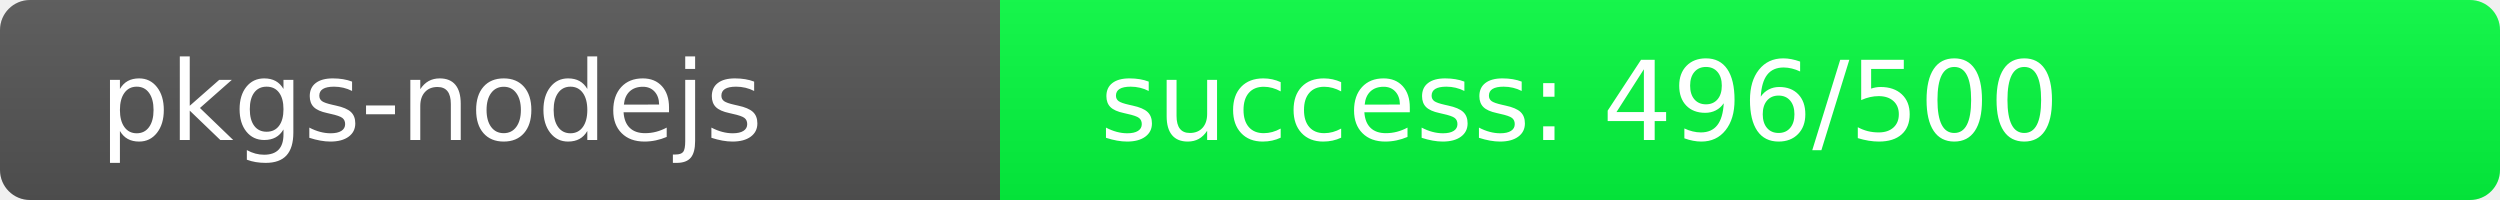
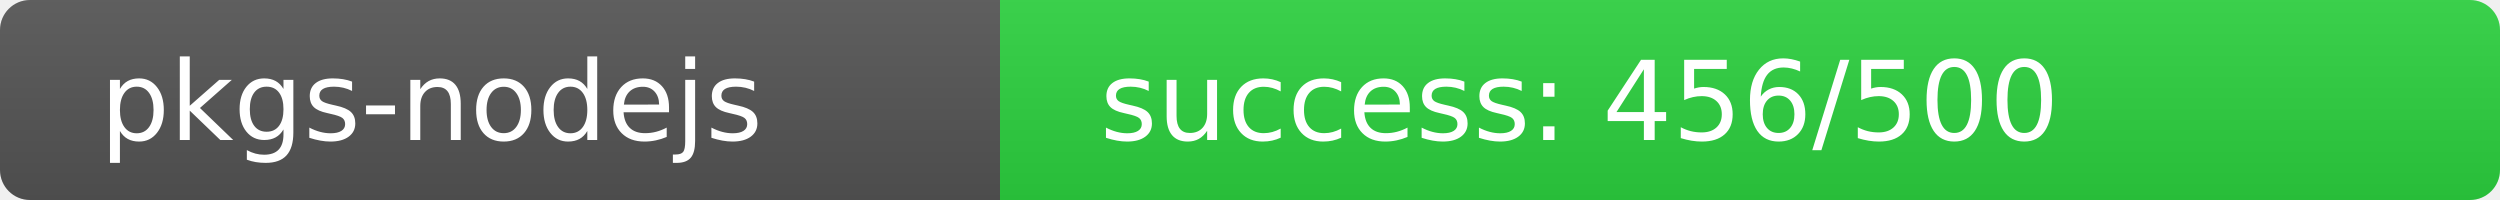
<svg xmlns="http://www.w3.org/2000/svg" width="250" height="20" role="img">
  <linearGradient id="s" x2="0" y2="100%">
    <stop offset="0" stop-color="#bbb" stop-opacity=".1" />
    <stop offset="1" stop-opacity=".1" />
  </linearGradient>
  <clipPath id="r">
    <rect width="250" height="20" rx="3" fill="#fff" />
  </clipPath>
  <g clip-path="url(#r)">
    <rect width="100" height="20" fill="#555" />
-     <rect x="100" width="150" height="20" fill="rgb(4,252,64)" />
+     <rect x="100" width="150" height="20" fill="rgb(45,211,64)" />
    <rect width="250" height="20" fill="url(#s)" />
  </g>
  <g fill="#fff" text-anchor="start" font-family="Verdana,Geneva,DejaVu Sans,sans-serif" text-rendering="geometricPrecision" font-size="110">
    <text x="100" y="140" transform="scale(.1)" fill="#fff">pkgs-nodejs</text>
-     <text x="1100" y="140" transform="scale(.1)" fill="#fff">success: 496/500</text>
+     <text x="1100" y="140" transform="scale(.1)" fill="#fff">success: 456/500</text>
  </g>
</svg>
